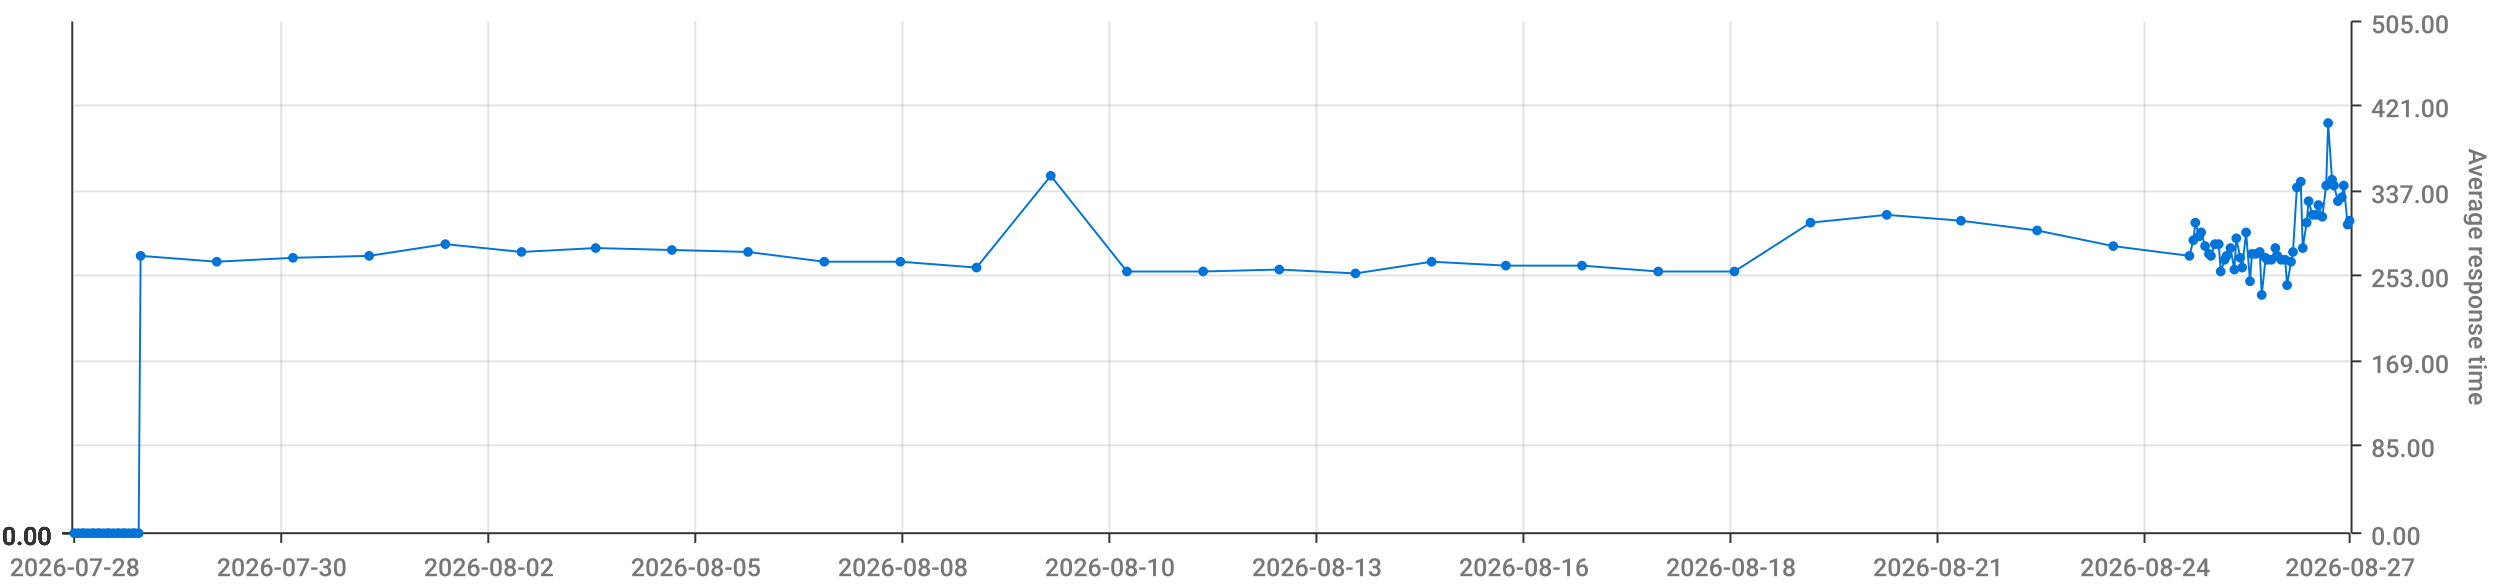
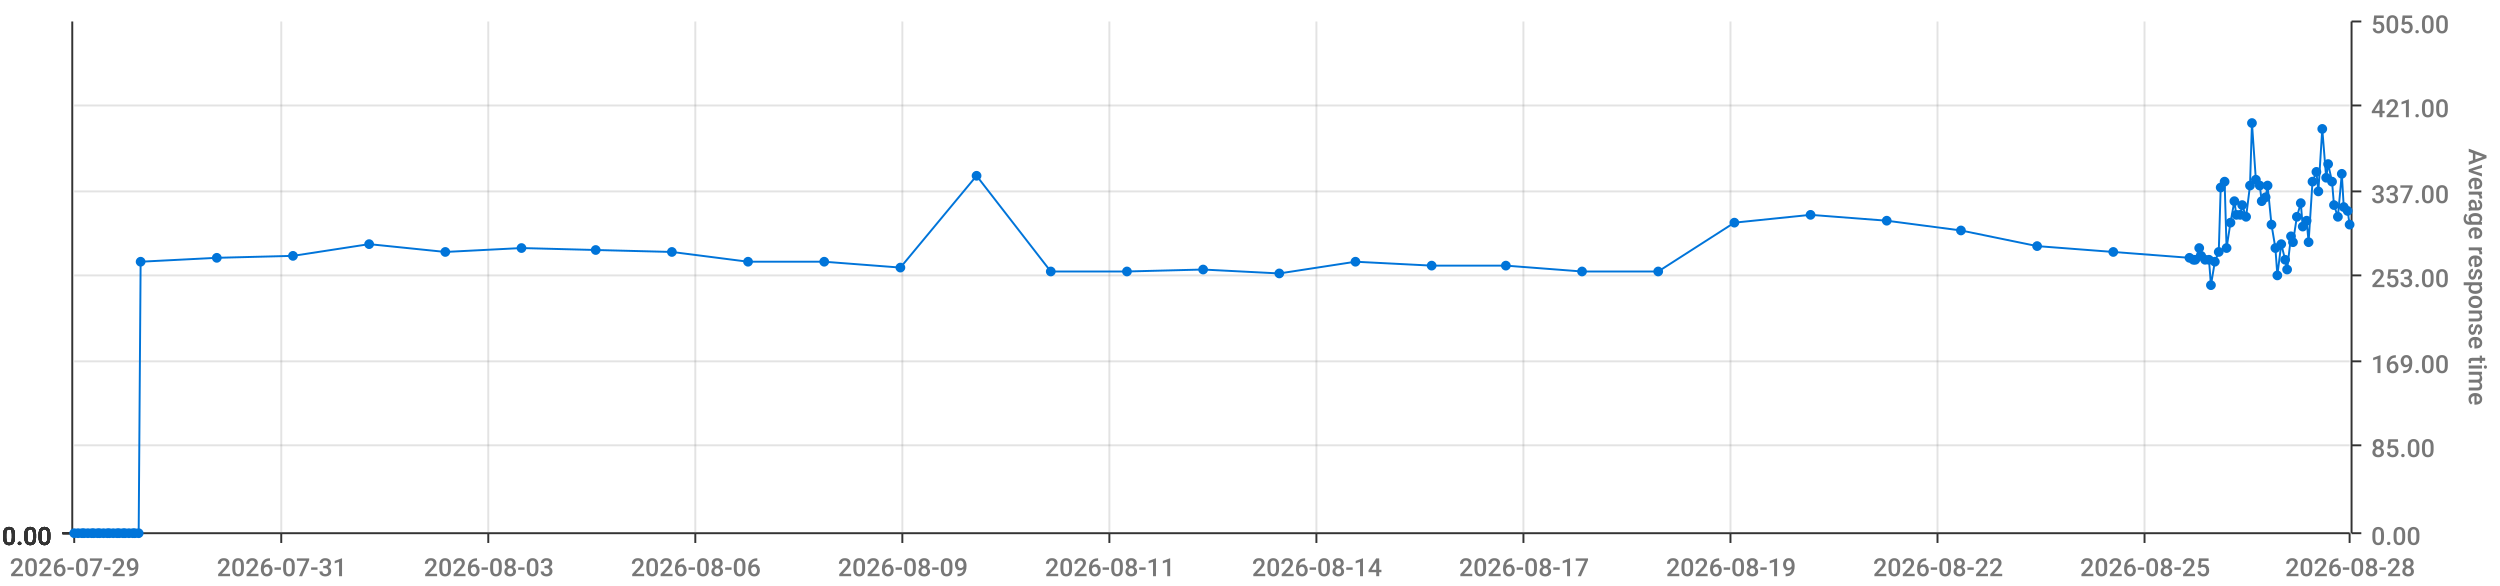
<svg xmlns="http://www.w3.org/2000/svg" viewBox="0 0 1280 300">
  <path d="M 0 0 L 1280 0 L 1280 300 L 0 300 L 0 0" style="stroke-width:0;stroke:rgba(255,255,255,1.0);fill:rgba(255,255,255,0.0)" />
  <path d="M 38 11 L 1203 11 L 1203 273 L 38 273 L 38 11" style="stroke-width:0;stroke:rgba(255,255,255,1.0);fill:rgba(255,255,255,0.0)" />
  <path d="M 38 273 L 1203 273" style="stroke-width:1;stroke:rgba(51,51,51,1.0);fill:rgba(255,255,255,0.0)" />
  <path d="M 38 273 L 38 278" style="stroke-width:1;stroke:rgba(51,51,51,1.0);fill:rgba(255,255,255,0.0)" />
-   <text x="5" y="295" style="stroke-width:0;stroke:none;fill:rgba(119,119,119,1.0);font-size:12.8px;font-family:'Roboto Medium',sans-serif">2026-07-28</text>
+   <text x="5" y="295" style="stroke-width:0;stroke:none;fill:rgba(119,119,119,1.0);font-size:12.8px;font-family:'Roboto Medium',sans-serif">2026-07-29</text>
  <path d="M 144 273 L 144 278" style="stroke-width:1;stroke:rgba(51,51,51,1.0);fill:rgba(255,255,255,0.0)" />
-   <text x="111" y="295" style="stroke-width:0;stroke:none;fill:rgba(119,119,119,1.0);font-size:12.8px;font-family:'Roboto Medium',sans-serif">2026-07-30</text>
+   <text x="111" y="295" style="stroke-width:0;stroke:none;fill:rgba(119,119,119,1.0);font-size:12.8px;font-family:'Roboto Medium',sans-serif">2026-07-31</text>
  <path d="M 250 273 L 250 278" style="stroke-width:1;stroke:rgba(51,51,51,1.0);fill:rgba(255,255,255,0.0)" />
-   <text x="217" y="295" style="stroke-width:0;stroke:none;fill:rgba(119,119,119,1.0);font-size:12.8px;font-family:'Roboto Medium',sans-serif">2026-08-02</text>
+   <text x="217" y="295" style="stroke-width:0;stroke:none;fill:rgba(119,119,119,1.0);font-size:12.8px;font-family:'Roboto Medium',sans-serif">2026-08-03</text>
  <path d="M 356 273 L 356 278" style="stroke-width:1;stroke:rgba(51,51,51,1.0);fill:rgba(255,255,255,0.0)" />
-   <text x="323" y="295" style="stroke-width:0;stroke:none;fill:rgba(119,119,119,1.0);font-size:12.8px;font-family:'Roboto Medium',sans-serif">2026-08-05</text>
+   <text x="323" y="295" style="stroke-width:0;stroke:none;fill:rgba(119,119,119,1.0);font-size:12.8px;font-family:'Roboto Medium',sans-serif">2026-08-06</text>
  <path d="M 462 273 L 462 278" style="stroke-width:1;stroke:rgba(51,51,51,1.0);fill:rgba(255,255,255,0.0)" />
-   <text x="429" y="295" style="stroke-width:0;stroke:none;fill:rgba(119,119,119,1.0);font-size:12.8px;font-family:'Roboto Medium',sans-serif">2026-08-08</text>
+   <text x="429" y="295" style="stroke-width:0;stroke:none;fill:rgba(119,119,119,1.0);font-size:12.8px;font-family:'Roboto Medium',sans-serif">2026-08-09</text>
  <path d="M 568 273 L 568 278" style="stroke-width:1;stroke:rgba(51,51,51,1.0);fill:rgba(255,255,255,0.0)" />
-   <text x="535" y="295" style="stroke-width:0;stroke:none;fill:rgba(119,119,119,1.0);font-size:12.8px;font-family:'Roboto Medium',sans-serif">2026-08-10</text>
+   <text x="535" y="295" style="stroke-width:0;stroke:none;fill:rgba(119,119,119,1.0);font-size:12.8px;font-family:'Roboto Medium',sans-serif">2026-08-11</text>
  <path d="M 674 273 L 674 278" style="stroke-width:1;stroke:rgba(51,51,51,1.0);fill:rgba(255,255,255,0.0)" />
-   <text x="641" y="295" style="stroke-width:0;stroke:none;fill:rgba(119,119,119,1.0);font-size:12.8px;font-family:'Roboto Medium',sans-serif">2026-08-13</text>
+   <text x="641" y="295" style="stroke-width:0;stroke:none;fill:rgba(119,119,119,1.0);font-size:12.8px;font-family:'Roboto Medium',sans-serif">2026-08-14</text>
  <path d="M 780 273 L 780 278" style="stroke-width:1;stroke:rgba(51,51,51,1.0);fill:rgba(255,255,255,0.0)" />
-   <text x="747" y="295" style="stroke-width:0;stroke:none;fill:rgba(119,119,119,1.0);font-size:12.8px;font-family:'Roboto Medium',sans-serif">2026-08-16</text>
+   <text x="747" y="295" style="stroke-width:0;stroke:none;fill:rgba(119,119,119,1.0);font-size:12.8px;font-family:'Roboto Medium',sans-serif">2026-08-17</text>
  <path d="M 886 273 L 886 278" style="stroke-width:1;stroke:rgba(51,51,51,1.0);fill:rgba(255,255,255,0.0)" />
-   <text x="853" y="295" style="stroke-width:0;stroke:none;fill:rgba(119,119,119,1.0);font-size:12.8px;font-family:'Roboto Medium',sans-serif">2026-08-18</text>
+   <text x="853" y="295" style="stroke-width:0;stroke:none;fill:rgba(119,119,119,1.0);font-size:12.8px;font-family:'Roboto Medium',sans-serif">2026-08-19</text>
  <path d="M 992 273 L 992 278" style="stroke-width:1;stroke:rgba(51,51,51,1.0);fill:rgba(255,255,255,0.0)" />
-   <text x="959" y="295" style="stroke-width:0;stroke:none;fill:rgba(119,119,119,1.0);font-size:12.8px;font-family:'Roboto Medium',sans-serif">2026-08-21</text>
+   <text x="959" y="295" style="stroke-width:0;stroke:none;fill:rgba(119,119,119,1.0);font-size:12.8px;font-family:'Roboto Medium',sans-serif">2026-08-22</text>
  <path d="M 1098 273 L 1098 278" style="stroke-width:1;stroke:rgba(51,51,51,1.0);fill:rgba(255,255,255,0.0)" />
-   <text x="1065" y="295" style="stroke-width:0;stroke:none;fill:rgba(119,119,119,1.0);font-size:12.8px;font-family:'Roboto Medium',sans-serif">2026-08-24</text>
+   <text x="1065" y="295" style="stroke-width:0;stroke:none;fill:rgba(119,119,119,1.0);font-size:12.8px;font-family:'Roboto Medium',sans-serif">2026-08-25</text>
  <path d="M 1203 273 L 1203 278" style="stroke-width:1;stroke:rgba(51,51,51,1.0);fill:rgba(255,255,255,0.0)" />
-   <text x="1170" y="295" style="stroke-width:0;stroke:none;fill:rgba(119,119,119,1.0);font-size:12.8px;font-family:'Roboto Medium',sans-serif">2026-08-27</text>
+   <text x="1170" y="295" style="stroke-width:0;stroke:none;fill:rgba(119,119,119,1.0);font-size:12.8px;font-family:'Roboto Medium',sans-serif">2026-08-28</text>
  <path d="M 144 273 L 144 11" style="stroke-width:1;stroke:rgba(119,119,119,0.2);fill:none" />
  <path d="M 250 273 L 250 11" style="stroke-width:1;stroke:rgba(119,119,119,0.2);fill:none" />
  <path d="M 356 273 L 356 11" style="stroke-width:1;stroke:rgba(119,119,119,0.2);fill:none" />
  <path d="M 462 273 L 462 11" style="stroke-width:1;stroke:rgba(119,119,119,0.2);fill:none" />
  <path d="M 568 273 L 568 11" style="stroke-width:1;stroke:rgba(119,119,119,0.2);fill:none" />
  <path d="M 674 273 L 674 11" style="stroke-width:1;stroke:rgba(119,119,119,0.2);fill:none" />
  <path d="M 780 273 L 780 11" style="stroke-width:1;stroke:rgba(119,119,119,0.2);fill:none" />
  <path d="M 886 273 L 886 11" style="stroke-width:1;stroke:rgba(119,119,119,0.2);fill:none" />
  <path d="M 992 273 L 992 11" style="stroke-width:1;stroke:rgba(119,119,119,0.2);fill:none" />
  <path d="M 1098 273 L 1098 11" style="stroke-width:1;stroke:rgba(119,119,119,0.2);fill:none" />
  <path d="M 1204 273 L 1204 11" style="stroke-width:1;stroke:rgba(51,51,51,1.0);fill:rgba(255,255,255,0.0)" />
  <path d="M 1204 273 L 1209 273" style="stroke-width:1;stroke:rgba(51,51,51,1.0);fill:rgba(255,255,255,0.0)" />
  <text x="1214" y="279" style="stroke-width:0;stroke:none;fill:rgba(119,119,119,1.0);font-size:12.8px;font-family:'Roboto Medium',sans-serif">0.00</text>
  <path d="M 1204 228 L 1209 228" style="stroke-width:1;stroke:rgba(51,51,51,1.0);fill:rgba(255,255,255,0.0)" />
  <text x="1214" y="234" style="stroke-width:0;stroke:none;fill:rgba(119,119,119,1.0);font-size:12.8px;font-family:'Roboto Medium',sans-serif">85.00</text>
  <path d="M 1204 185 L 1209 185" style="stroke-width:1;stroke:rgba(51,51,51,1.0);fill:rgba(255,255,255,0.0)" />
  <text x="1214" y="191" style="stroke-width:0;stroke:none;fill:rgba(119,119,119,1.0);font-size:12.8px;font-family:'Roboto Medium',sans-serif">169.00</text>
  <path d="M 1204 141 L 1209 141" style="stroke-width:1;stroke:rgba(51,51,51,1.0);fill:rgba(255,255,255,0.0)" />
  <text x="1214" y="147" style="stroke-width:0;stroke:none;fill:rgba(119,119,119,1.0);font-size:12.8px;font-family:'Roboto Medium',sans-serif">253.00</text>
  <path d="M 1204 98 L 1209 98" style="stroke-width:1;stroke:rgba(51,51,51,1.0);fill:rgba(255,255,255,0.0)" />
  <text x="1214" y="104" style="stroke-width:0;stroke:none;fill:rgba(119,119,119,1.0);font-size:12.8px;font-family:'Roboto Medium',sans-serif">337.00</text>
  <path d="M 1204 54 L 1209 54" style="stroke-width:1;stroke:rgba(51,51,51,1.0);fill:rgba(255,255,255,0.0)" />
  <text x="1214" y="60" style="stroke-width:0;stroke:none;fill:rgba(119,119,119,1.0);font-size:12.8px;font-family:'Roboto Medium',sans-serif">421.00</text>
  <path d="M 1204 11 L 1209 11" style="stroke-width:1;stroke:rgba(51,51,51,1.0);fill:rgba(255,255,255,0.0)" />
  <text x="1214" y="17" style="stroke-width:0;stroke:none;fill:rgba(119,119,119,1.0);font-size:12.8px;font-family:'Roboto Medium',sans-serif">505.00</text>
  <text x="1264" y="76" style="stroke-width:0;stroke:none;fill:rgba(119,119,119,1.0);font-size:12.8px;font-family:'Roboto Medium',sans-serif" transform="rotate(90.00,1264,76)">Average response time</text>
  <path d="M 38 273 L 1203 273" style="stroke-width:0;stroke:rgba(255,255,255,0.0);fill:none" />
  <path d="M 38 228 L 1203 228" style="stroke-width:1;stroke:rgba(119,119,119,0.2);fill:none" />
  <path d="M 38 185 L 1203 185" style="stroke-width:1;stroke:rgba(119,119,119,0.2);fill:none" />
  <path d="M 38 141 L 1203 141" style="stroke-width:1;stroke:rgba(119,119,119,0.2);fill:none" />
  <path d="M 38 98 L 1203 98" style="stroke-width:1;stroke:rgba(119,119,119,0.2);fill:none" />
  <path d="M 38 54 L 1203 54" style="stroke-width:1;stroke:rgba(119,119,119,0.2);fill:none" />
  <path d="M 37 273 L 37 11" style="stroke-width:1;stroke:rgba(51,51,51,1.0);fill:rgba(255,255,255,0.0)" />
  <path d="M 37 273 L 32 273" style="stroke-width:1;stroke:rgba(51,51,51,1.0);fill:rgba(255,255,255,0.0)" />
  <text x="1" y="279" style="stroke-width:0;stroke:none;fill:rgba(51,51,51,1.0);font-size:12.8px;font-family:'Roboto Medium',sans-serif">0.00</text>
  <path d="M 37 273 L 32 273" style="stroke-width:1;stroke:rgba(51,51,51,1.0);fill:rgba(255,255,255,0.0)" />
  <text x="1" y="279" style="stroke-width:0;stroke:none;fill:rgba(51,51,51,1.0);font-size:12.8px;font-family:'Roboto Medium',sans-serif">0.00</text>
  <path d="M 37 273 L 32 273" style="stroke-width:1;stroke:rgba(51,51,51,1.0);fill:rgba(255,255,255,0.0)" />
  <text x="1" y="279" style="stroke-width:0;stroke:none;fill:rgba(51,51,51,1.0);font-size:12.8px;font-family:'Roboto Medium',sans-serif">0.00</text>
  <path d="M 37 273 L 32 273" style="stroke-width:1;stroke:rgba(51,51,51,1.0);fill:rgba(255,255,255,0.0)" />
  <text x="1" y="279" style="stroke-width:0;stroke:none;fill:rgba(51,51,51,1.0);font-size:12.8px;font-family:'Roboto Medium',sans-serif">0.00</text>
  <path d="M 37 273 L 32 273" style="stroke-width:1;stroke:rgba(51,51,51,1.0);fill:rgba(255,255,255,0.0)" />
  <text x="1" y="279" style="stroke-width:0;stroke:none;fill:rgba(51,51,51,1.0);font-size:12.8px;font-family:'Roboto Medium',sans-serif">0.00</text>
  <path d="M 37 273 L 32 273" style="stroke-width:1;stroke:rgba(51,51,51,1.0);fill:rgba(255,255,255,0.0)" />
  <text x="1" y="279" style="stroke-width:0;stroke:none;fill:rgba(51,51,51,1.0);font-size:12.8px;font-family:'Roboto Medium',sans-serif">0.00</text>
  <path d="M 37 273 L 32 273" style="stroke-width:1;stroke:rgba(51,51,51,1.0);fill:rgba(255,255,255,0.0)" />
  <text x="1" y="279" style="stroke-width:0;stroke:none;fill:rgba(51,51,51,1.0);font-size:12.8px;font-family:'Roboto Medium',sans-serif">0.00</text>
  <path d="M 38 273 L 1203 273" style="stroke-width:0;stroke:rgba(255,255,255,0.0);fill:none" />
  <path d="M 38 273 L 1203 273" style="stroke-width:0;stroke:rgba(255,255,255,0.0);fill:none" />
  <path d="M 38 273 L 1203 273" style="stroke-width:0;stroke:rgba(255,255,255,0.0);fill:none" />
  <path d="M 38 273 L 1203 273" style="stroke-width:0;stroke:rgba(255,255,255,0.0);fill:none" />
  <path d="M 38 273 L 1203 273" style="stroke-width:0;stroke:rgba(255,255,255,0.0);fill:none" />
  <path d="M 38 273 L 1203 273" style="stroke-width:0;stroke:rgba(255,255,255,0.0);fill:none" />
-   <path d="M 38 273 L 40 273 L 42 273 L 43 273 L 45 273 L 47 273 L 48 273 L 50 273 L 51 273 L 53 273 L 55 273 L 56 273 L 58 273 L 60 273 L 61 273 L 63 273 L 64 273 L 66 273 L 68 273 L 69 273 L 71 273 L 72 131 L 111 134 L 150 132 L 189 131 L 228 125 L 267 129 L 305 127 L 344 128 L 383 129 L 422 134 L 461 134 L 500 137 L 538 90 L 577 139 L 616 139 L 655 138 L 694 140 L 733 134 L 771 136 L 810 136 L 849 139 L 888 139 L 927 114 L 966 110 L 1004 113 L 1043 118 L 1082 126 L 1121 131 L 1123 123 L 1124 114 L 1126 121 L 1127 119 L 1129 126 L 1131 130 L 1132 131 L 1134 125 L 1136 125 L 1137 139 L 1139 133 L 1140 131 L 1142 127 L 1144 138 L 1145 122 L 1147 132 L 1148 137 L 1150 119 L 1152 144 L 1153 130 L 1155 130 L 1157 129 L 1158 151 L 1160 132 L 1161 133 L 1163 133 L 1165 127 L 1166 131 L 1168 133 L 1170 133 L 1171 146 L 1173 134 L 1174 129 L 1176 96 L 1178 93 L 1179 127 L 1181 114 L 1182 103 L 1184 110 L 1186 110 L 1187 105 L 1189 111 L 1191 95 L 1192 63 L 1194 92 L 1195 95 L 1197 103 L 1199 101 L 1200 95 L 1202 115 L 1203 113" style="stroke-width:1;stroke:rgba(0,116,217,1.0);fill:rgba(255,255,255,0.0)" />
+   <path d="M 38 273 L 40 273 L 42 273 L 43 273 L 45 273 L 47 273 L 48 273 L 50 273 L 51 273 L 53 273 L 55 273 L 56 273 L 58 273 L 60 273 L 61 273 L 63 273 L 64 273 L 66 273 L 68 273 L 69 273 L 71 273 L 72 134 L 111 132 L 150 131 L 189 125 L 228 129 L 267 127 L 305 128 L 344 129 L 383 134 L 422 134 L 461 137 L 500 90 L 538 139 L 577 139 L 616 138 L 655 140 L 694 134 L 733 136 L 771 136 L 810 139 L 849 139 L 888 114 L 927 110 L 966 113 L 1004 118 L 1043 126 L 1082 129 L 1121 132 L 1123 133 L 1124 133 L 1126 127 L 1127 131 L 1129 133 L 1131 133 L 1132 146 L 1134 134 L 1136 129 L 1137 96 L 1139 93 L 1140 127 L 1142 114 L 1144 103 L 1145 110 L 1147 110 L 1148 105 L 1150 111 L 1152 95 L 1153 63 L 1155 92 L 1157 95 L 1158 103 L 1160 101 L 1161 95 L 1163 115 L 1165 127 L 1166 141 L 1168 125 L 1170 133 L 1171 138 L 1173 121 L 1174 124 L 1176 111 L 1178 104 L 1179 116 L 1181 113 L 1182 124 L 1184 93 L 1186 88 L 1187 98 L 1189 66 L 1191 91 L 1192 84 L 1194 93 L 1195 105 L 1197 111 L 1199 89 L 1200 106 L 1202 108 L 1203 115" style="stroke-width:1;stroke:rgba(0,116,217,1.0);fill:rgba(255,255,255,0.0)" />
  <circle cx="38" cy="273" r="2" style="stroke-width:1;stroke:rgba(0,116,217,1.0);fill:rgba(0,116,217,1.0)" />
  <path d="" style="stroke-width:1;stroke:rgba(0,116,217,1.0);fill:rgba(0,116,217,1.0)" />
  <circle cx="40" cy="273" r="2" style="stroke-width:1;stroke:rgba(0,116,217,1.0);fill:rgba(0,116,217,1.0)" />
  <path d="" style="stroke-width:1;stroke:rgba(0,116,217,1.0);fill:rgba(0,116,217,1.0)" />
  <circle cx="42" cy="273" r="2" style="stroke-width:1;stroke:rgba(0,116,217,1.0);fill:rgba(0,116,217,1.0)" />
  <path d="" style="stroke-width:1;stroke:rgba(0,116,217,1.0);fill:rgba(0,116,217,1.0)" />
  <circle cx="43" cy="273" r="2" style="stroke-width:1;stroke:rgba(0,116,217,1.0);fill:rgba(0,116,217,1.0)" />
  <path d="" style="stroke-width:1;stroke:rgba(0,116,217,1.0);fill:rgba(0,116,217,1.0)" />
  <circle cx="45" cy="273" r="2" style="stroke-width:1;stroke:rgba(0,116,217,1.0);fill:rgba(0,116,217,1.0)" />
  <path d="" style="stroke-width:1;stroke:rgba(0,116,217,1.0);fill:rgba(0,116,217,1.0)" />
  <circle cx="47" cy="273" r="2" style="stroke-width:1;stroke:rgba(0,116,217,1.0);fill:rgba(0,116,217,1.0)" />
  <path d="" style="stroke-width:1;stroke:rgba(0,116,217,1.0);fill:rgba(0,116,217,1.0)" />
  <circle cx="48" cy="273" r="2" style="stroke-width:1;stroke:rgba(0,116,217,1.0);fill:rgba(0,116,217,1.0)" />
  <path d="" style="stroke-width:1;stroke:rgba(0,116,217,1.0);fill:rgba(0,116,217,1.0)" />
  <circle cx="50" cy="273" r="2" style="stroke-width:1;stroke:rgba(0,116,217,1.0);fill:rgba(0,116,217,1.0)" />
  <path d="" style="stroke-width:1;stroke:rgba(0,116,217,1.0);fill:rgba(0,116,217,1.0)" />
  <circle cx="51" cy="273" r="2" style="stroke-width:1;stroke:rgba(0,116,217,1.0);fill:rgba(0,116,217,1.0)" />
  <path d="" style="stroke-width:1;stroke:rgba(0,116,217,1.0);fill:rgba(0,116,217,1.0)" />
  <circle cx="53" cy="273" r="2" style="stroke-width:1;stroke:rgba(0,116,217,1.0);fill:rgba(0,116,217,1.0)" />
  <path d="" style="stroke-width:1;stroke:rgba(0,116,217,1.0);fill:rgba(0,116,217,1.0)" />
  <circle cx="55" cy="273" r="2" style="stroke-width:1;stroke:rgba(0,116,217,1.0);fill:rgba(0,116,217,1.0)" />
  <path d="" style="stroke-width:1;stroke:rgba(0,116,217,1.0);fill:rgba(0,116,217,1.0)" />
  <circle cx="56" cy="273" r="2" style="stroke-width:1;stroke:rgba(0,116,217,1.0);fill:rgba(0,116,217,1.0)" />
  <path d="" style="stroke-width:1;stroke:rgba(0,116,217,1.0);fill:rgba(0,116,217,1.0)" />
  <circle cx="58" cy="273" r="2" style="stroke-width:1;stroke:rgba(0,116,217,1.0);fill:rgba(0,116,217,1.0)" />
  <path d="" style="stroke-width:1;stroke:rgba(0,116,217,1.0);fill:rgba(0,116,217,1.0)" />
  <circle cx="60" cy="273" r="2" style="stroke-width:1;stroke:rgba(0,116,217,1.0);fill:rgba(0,116,217,1.0)" />
  <path d="" style="stroke-width:1;stroke:rgba(0,116,217,1.0);fill:rgba(0,116,217,1.0)" />
  <circle cx="61" cy="273" r="2" style="stroke-width:1;stroke:rgba(0,116,217,1.0);fill:rgba(0,116,217,1.0)" />
  <path d="" style="stroke-width:1;stroke:rgba(0,116,217,1.0);fill:rgba(0,116,217,1.0)" />
  <circle cx="63" cy="273" r="2" style="stroke-width:1;stroke:rgba(0,116,217,1.0);fill:rgba(0,116,217,1.0)" />
  <path d="" style="stroke-width:1;stroke:rgba(0,116,217,1.0);fill:rgba(0,116,217,1.0)" />
  <circle cx="64" cy="273" r="2" style="stroke-width:1;stroke:rgba(0,116,217,1.0);fill:rgba(0,116,217,1.0)" />
  <path d="" style="stroke-width:1;stroke:rgba(0,116,217,1.0);fill:rgba(0,116,217,1.0)" />
  <circle cx="66" cy="273" r="2" style="stroke-width:1;stroke:rgba(0,116,217,1.0);fill:rgba(0,116,217,1.0)" />
  <path d="" style="stroke-width:1;stroke:rgba(0,116,217,1.0);fill:rgba(0,116,217,1.0)" />
  <circle cx="68" cy="273" r="2" style="stroke-width:1;stroke:rgba(0,116,217,1.0);fill:rgba(0,116,217,1.0)" />
  <path d="" style="stroke-width:1;stroke:rgba(0,116,217,1.0);fill:rgba(0,116,217,1.0)" />
  <circle cx="69" cy="273" r="2" style="stroke-width:1;stroke:rgba(0,116,217,1.0);fill:rgba(0,116,217,1.0)" />
  <path d="" style="stroke-width:1;stroke:rgba(0,116,217,1.0);fill:rgba(0,116,217,1.0)" />
  <circle cx="71" cy="273" r="2" style="stroke-width:1;stroke:rgba(0,116,217,1.0);fill:rgba(0,116,217,1.0)" />
  <path d="" style="stroke-width:1;stroke:rgba(0,116,217,1.0);fill:rgba(0,116,217,1.0)" />
-   <circle cx="72" cy="131" r="2" style="stroke-width:1;stroke:rgba(0,116,217,1.0);fill:rgba(0,116,217,1.0)" />
-   <path d="" style="stroke-width:1;stroke:rgba(0,116,217,1.0);fill:rgba(0,116,217,1.0)" />
-   <circle cx="111" cy="134" r="2" style="stroke-width:1;stroke:rgba(0,116,217,1.0);fill:rgba(0,116,217,1.0)" />
-   <path d="" style="stroke-width:1;stroke:rgba(0,116,217,1.0);fill:rgba(0,116,217,1.0)" />
-   <circle cx="150" cy="132" r="2" style="stroke-width:1;stroke:rgba(0,116,217,1.0);fill:rgba(0,116,217,1.0)" />
-   <path d="" style="stroke-width:1;stroke:rgba(0,116,217,1.0);fill:rgba(0,116,217,1.0)" />
-   <circle cx="189" cy="131" r="2" style="stroke-width:1;stroke:rgba(0,116,217,1.0);fill:rgba(0,116,217,1.0)" />
-   <path d="" style="stroke-width:1;stroke:rgba(0,116,217,1.0);fill:rgba(0,116,217,1.0)" />
-   <circle cx="228" cy="125" r="2" style="stroke-width:1;stroke:rgba(0,116,217,1.0);fill:rgba(0,116,217,1.0)" />
-   <path d="" style="stroke-width:1;stroke:rgba(0,116,217,1.0);fill:rgba(0,116,217,1.0)" />
-   <circle cx="267" cy="129" r="2" style="stroke-width:1;stroke:rgba(0,116,217,1.0);fill:rgba(0,116,217,1.0)" />
-   <path d="" style="stroke-width:1;stroke:rgba(0,116,217,1.0);fill:rgba(0,116,217,1.0)" />
-   <circle cx="305" cy="127" r="2" style="stroke-width:1;stroke:rgba(0,116,217,1.0);fill:rgba(0,116,217,1.0)" />
-   <path d="" style="stroke-width:1;stroke:rgba(0,116,217,1.0);fill:rgba(0,116,217,1.0)" />
-   <circle cx="344" cy="128" r="2" style="stroke-width:1;stroke:rgba(0,116,217,1.0);fill:rgba(0,116,217,1.0)" />
-   <path d="" style="stroke-width:1;stroke:rgba(0,116,217,1.0);fill:rgba(0,116,217,1.0)" />
-   <circle cx="383" cy="129" r="2" style="stroke-width:1;stroke:rgba(0,116,217,1.0);fill:rgba(0,116,217,1.0)" />
+   <circle cx="72" cy="134" r="2" style="stroke-width:1;stroke:rgba(0,116,217,1.0);fill:rgba(0,116,217,1.0)" />
+   <path d="" style="stroke-width:1;stroke:rgba(0,116,217,1.0);fill:rgba(0,116,217,1.0)" />
+   <circle cx="111" cy="132" r="2" style="stroke-width:1;stroke:rgba(0,116,217,1.0);fill:rgba(0,116,217,1.0)" />
+   <path d="" style="stroke-width:1;stroke:rgba(0,116,217,1.0);fill:rgba(0,116,217,1.0)" />
+   <circle cx="150" cy="131" r="2" style="stroke-width:1;stroke:rgba(0,116,217,1.0);fill:rgba(0,116,217,1.0)" />
+   <path d="" style="stroke-width:1;stroke:rgba(0,116,217,1.0);fill:rgba(0,116,217,1.0)" />
+   <circle cx="189" cy="125" r="2" style="stroke-width:1;stroke:rgba(0,116,217,1.0);fill:rgba(0,116,217,1.0)" />
+   <path d="" style="stroke-width:1;stroke:rgba(0,116,217,1.0);fill:rgba(0,116,217,1.0)" />
+   <circle cx="228" cy="129" r="2" style="stroke-width:1;stroke:rgba(0,116,217,1.0);fill:rgba(0,116,217,1.0)" />
+   <path d="" style="stroke-width:1;stroke:rgba(0,116,217,1.0);fill:rgba(0,116,217,1.0)" />
+   <circle cx="267" cy="127" r="2" style="stroke-width:1;stroke:rgba(0,116,217,1.0);fill:rgba(0,116,217,1.0)" />
+   <path d="" style="stroke-width:1;stroke:rgba(0,116,217,1.0);fill:rgba(0,116,217,1.0)" />
+   <circle cx="305" cy="128" r="2" style="stroke-width:1;stroke:rgba(0,116,217,1.0);fill:rgba(0,116,217,1.0)" />
+   <path d="" style="stroke-width:1;stroke:rgba(0,116,217,1.0);fill:rgba(0,116,217,1.0)" />
+   <circle cx="344" cy="129" r="2" style="stroke-width:1;stroke:rgba(0,116,217,1.0);fill:rgba(0,116,217,1.0)" />
+   <path d="" style="stroke-width:1;stroke:rgba(0,116,217,1.0);fill:rgba(0,116,217,1.0)" />
+   <circle cx="383" cy="134" r="2" style="stroke-width:1;stroke:rgba(0,116,217,1.0);fill:rgba(0,116,217,1.0)" />
  <path d="" style="stroke-width:1;stroke:rgba(0,116,217,1.0);fill:rgba(0,116,217,1.0)" />
  <circle cx="422" cy="134" r="2" style="stroke-width:1;stroke:rgba(0,116,217,1.0);fill:rgba(0,116,217,1.0)" />
  <path d="" style="stroke-width:1;stroke:rgba(0,116,217,1.0);fill:rgba(0,116,217,1.0)" />
-   <circle cx="461" cy="134" r="2" style="stroke-width:1;stroke:rgba(0,116,217,1.0);fill:rgba(0,116,217,1.0)" />
-   <path d="" style="stroke-width:1;stroke:rgba(0,116,217,1.0);fill:rgba(0,116,217,1.0)" />
-   <circle cx="500" cy="137" r="2" style="stroke-width:1;stroke:rgba(0,116,217,1.0);fill:rgba(0,116,217,1.0)" />
-   <path d="" style="stroke-width:1;stroke:rgba(0,116,217,1.0);fill:rgba(0,116,217,1.0)" />
-   <circle cx="538" cy="90" r="2" style="stroke-width:1;stroke:rgba(0,116,217,1.0);fill:rgba(0,116,217,1.0)" />
+   <circle cx="461" cy="137" r="2" style="stroke-width:1;stroke:rgba(0,116,217,1.0);fill:rgba(0,116,217,1.0)" />
+   <path d="" style="stroke-width:1;stroke:rgba(0,116,217,1.0);fill:rgba(0,116,217,1.0)" />
+   <circle cx="500" cy="90" r="2" style="stroke-width:1;stroke:rgba(0,116,217,1.0);fill:rgba(0,116,217,1.0)" />
+   <path d="" style="stroke-width:1;stroke:rgba(0,116,217,1.0);fill:rgba(0,116,217,1.0)" />
+   <circle cx="538" cy="139" r="2" style="stroke-width:1;stroke:rgba(0,116,217,1.0);fill:rgba(0,116,217,1.0)" />
  <path d="" style="stroke-width:1;stroke:rgba(0,116,217,1.0);fill:rgba(0,116,217,1.0)" />
  <circle cx="577" cy="139" r="2" style="stroke-width:1;stroke:rgba(0,116,217,1.0);fill:rgba(0,116,217,1.0)" />
  <path d="" style="stroke-width:1;stroke:rgba(0,116,217,1.0);fill:rgba(0,116,217,1.0)" />
-   <circle cx="616" cy="139" r="2" style="stroke-width:1;stroke:rgba(0,116,217,1.0);fill:rgba(0,116,217,1.0)" />
-   <path d="" style="stroke-width:1;stroke:rgba(0,116,217,1.0);fill:rgba(0,116,217,1.0)" />
-   <circle cx="655" cy="138" r="2" style="stroke-width:1;stroke:rgba(0,116,217,1.0);fill:rgba(0,116,217,1.0)" />
-   <path d="" style="stroke-width:1;stroke:rgba(0,116,217,1.0);fill:rgba(0,116,217,1.0)" />
-   <circle cx="694" cy="140" r="2" style="stroke-width:1;stroke:rgba(0,116,217,1.0);fill:rgba(0,116,217,1.0)" />
-   <path d="" style="stroke-width:1;stroke:rgba(0,116,217,1.0);fill:rgba(0,116,217,1.0)" />
-   <circle cx="733" cy="134" r="2" style="stroke-width:1;stroke:rgba(0,116,217,1.0);fill:rgba(0,116,217,1.0)" />
+   <circle cx="616" cy="138" r="2" style="stroke-width:1;stroke:rgba(0,116,217,1.0);fill:rgba(0,116,217,1.0)" />
+   <path d="" style="stroke-width:1;stroke:rgba(0,116,217,1.0);fill:rgba(0,116,217,1.0)" />
+   <circle cx="655" cy="140" r="2" style="stroke-width:1;stroke:rgba(0,116,217,1.0);fill:rgba(0,116,217,1.0)" />
+   <path d="" style="stroke-width:1;stroke:rgba(0,116,217,1.0);fill:rgba(0,116,217,1.0)" />
+   <circle cx="694" cy="134" r="2" style="stroke-width:1;stroke:rgba(0,116,217,1.0);fill:rgba(0,116,217,1.0)" />
+   <path d="" style="stroke-width:1;stroke:rgba(0,116,217,1.0);fill:rgba(0,116,217,1.0)" />
+   <circle cx="733" cy="136" r="2" style="stroke-width:1;stroke:rgba(0,116,217,1.0);fill:rgba(0,116,217,1.0)" />
  <path d="" style="stroke-width:1;stroke:rgba(0,116,217,1.0);fill:rgba(0,116,217,1.0)" />
  <circle cx="771" cy="136" r="2" style="stroke-width:1;stroke:rgba(0,116,217,1.0);fill:rgba(0,116,217,1.0)" />
  <path d="" style="stroke-width:1;stroke:rgba(0,116,217,1.0);fill:rgba(0,116,217,1.0)" />
-   <circle cx="810" cy="136" r="2" style="stroke-width:1;stroke:rgba(0,116,217,1.0);fill:rgba(0,116,217,1.0)" />
+   <circle cx="810" cy="139" r="2" style="stroke-width:1;stroke:rgba(0,116,217,1.0);fill:rgba(0,116,217,1.0)" />
  <path d="" style="stroke-width:1;stroke:rgba(0,116,217,1.0);fill:rgba(0,116,217,1.0)" />
  <circle cx="849" cy="139" r="2" style="stroke-width:1;stroke:rgba(0,116,217,1.0);fill:rgba(0,116,217,1.0)" />
  <path d="" style="stroke-width:1;stroke:rgba(0,116,217,1.0);fill:rgba(0,116,217,1.0)" />
-   <circle cx="888" cy="139" r="2" style="stroke-width:1;stroke:rgba(0,116,217,1.0);fill:rgba(0,116,217,1.0)" />
-   <path d="" style="stroke-width:1;stroke:rgba(0,116,217,1.0);fill:rgba(0,116,217,1.0)" />
-   <circle cx="927" cy="114" r="2" style="stroke-width:1;stroke:rgba(0,116,217,1.0);fill:rgba(0,116,217,1.0)" />
-   <path d="" style="stroke-width:1;stroke:rgba(0,116,217,1.0);fill:rgba(0,116,217,1.0)" />
-   <circle cx="966" cy="110" r="2" style="stroke-width:1;stroke:rgba(0,116,217,1.0);fill:rgba(0,116,217,1.0)" />
-   <path d="" style="stroke-width:1;stroke:rgba(0,116,217,1.0);fill:rgba(0,116,217,1.0)" />
-   <circle cx="1004" cy="113" r="2" style="stroke-width:1;stroke:rgba(0,116,217,1.0);fill:rgba(0,116,217,1.0)" />
-   <path d="" style="stroke-width:1;stroke:rgba(0,116,217,1.0);fill:rgba(0,116,217,1.0)" />
-   <circle cx="1043" cy="118" r="2" style="stroke-width:1;stroke:rgba(0,116,217,1.0);fill:rgba(0,116,217,1.0)" />
-   <path d="" style="stroke-width:1;stroke:rgba(0,116,217,1.0);fill:rgba(0,116,217,1.0)" />
-   <circle cx="1082" cy="126" r="2" style="stroke-width:1;stroke:rgba(0,116,217,1.0);fill:rgba(0,116,217,1.0)" />
-   <path d="" style="stroke-width:1;stroke:rgba(0,116,217,1.0);fill:rgba(0,116,217,1.0)" />
-   <circle cx="1121" cy="131" r="2" style="stroke-width:1;stroke:rgba(0,116,217,1.0);fill:rgba(0,116,217,1.0)" />
-   <path d="" style="stroke-width:1;stroke:rgba(0,116,217,1.0);fill:rgba(0,116,217,1.0)" />
-   <circle cx="1123" cy="123" r="2" style="stroke-width:1;stroke:rgba(0,116,217,1.0);fill:rgba(0,116,217,1.0)" />
-   <path d="" style="stroke-width:1;stroke:rgba(0,116,217,1.0);fill:rgba(0,116,217,1.0)" />
-   <circle cx="1124" cy="114" r="2" style="stroke-width:1;stroke:rgba(0,116,217,1.0);fill:rgba(0,116,217,1.0)" />
-   <path d="" style="stroke-width:1;stroke:rgba(0,116,217,1.0);fill:rgba(0,116,217,1.0)" />
-   <circle cx="1126" cy="121" r="2" style="stroke-width:1;stroke:rgba(0,116,217,1.0);fill:rgba(0,116,217,1.0)" />
-   <path d="" style="stroke-width:1;stroke:rgba(0,116,217,1.0);fill:rgba(0,116,217,1.0)" />
-   <circle cx="1127" cy="119" r="2" style="stroke-width:1;stroke:rgba(0,116,217,1.0);fill:rgba(0,116,217,1.0)" />
-   <path d="" style="stroke-width:1;stroke:rgba(0,116,217,1.0);fill:rgba(0,116,217,1.0)" />
-   <circle cx="1129" cy="126" r="2" style="stroke-width:1;stroke:rgba(0,116,217,1.0);fill:rgba(0,116,217,1.0)" />
-   <path d="" style="stroke-width:1;stroke:rgba(0,116,217,1.0);fill:rgba(0,116,217,1.0)" />
-   <circle cx="1131" cy="130" r="2" style="stroke-width:1;stroke:rgba(0,116,217,1.0);fill:rgba(0,116,217,1.0)" />
-   <path d="" style="stroke-width:1;stroke:rgba(0,116,217,1.0);fill:rgba(0,116,217,1.0)" />
-   <circle cx="1132" cy="131" r="2" style="stroke-width:1;stroke:rgba(0,116,217,1.0);fill:rgba(0,116,217,1.0)" />
-   <path d="" style="stroke-width:1;stroke:rgba(0,116,217,1.0);fill:rgba(0,116,217,1.0)" />
-   <circle cx="1134" cy="125" r="2" style="stroke-width:1;stroke:rgba(0,116,217,1.0);fill:rgba(0,116,217,1.0)" />
-   <path d="" style="stroke-width:1;stroke:rgba(0,116,217,1.0);fill:rgba(0,116,217,1.0)" />
-   <circle cx="1136" cy="125" r="2" style="stroke-width:1;stroke:rgba(0,116,217,1.0);fill:rgba(0,116,217,1.0)" />
-   <path d="" style="stroke-width:1;stroke:rgba(0,116,217,1.0);fill:rgba(0,116,217,1.0)" />
-   <circle cx="1137" cy="139" r="2" style="stroke-width:1;stroke:rgba(0,116,217,1.0);fill:rgba(0,116,217,1.0)" />
-   <path d="" style="stroke-width:1;stroke:rgba(0,116,217,1.0);fill:rgba(0,116,217,1.0)" />
-   <circle cx="1139" cy="133" r="2" style="stroke-width:1;stroke:rgba(0,116,217,1.0);fill:rgba(0,116,217,1.0)" />
-   <path d="" style="stroke-width:1;stroke:rgba(0,116,217,1.0);fill:rgba(0,116,217,1.0)" />
-   <circle cx="1140" cy="131" r="2" style="stroke-width:1;stroke:rgba(0,116,217,1.0);fill:rgba(0,116,217,1.0)" />
-   <path d="" style="stroke-width:1;stroke:rgba(0,116,217,1.0);fill:rgba(0,116,217,1.0)" />
-   <circle cx="1142" cy="127" r="2" style="stroke-width:1;stroke:rgba(0,116,217,1.0);fill:rgba(0,116,217,1.0)" />
-   <path d="" style="stroke-width:1;stroke:rgba(0,116,217,1.0);fill:rgba(0,116,217,1.0)" />
-   <circle cx="1144" cy="138" r="2" style="stroke-width:1;stroke:rgba(0,116,217,1.0);fill:rgba(0,116,217,1.0)" />
-   <path d="" style="stroke-width:1;stroke:rgba(0,116,217,1.0);fill:rgba(0,116,217,1.0)" />
-   <circle cx="1145" cy="122" r="2" style="stroke-width:1;stroke:rgba(0,116,217,1.0);fill:rgba(0,116,217,1.0)" />
-   <path d="" style="stroke-width:1;stroke:rgba(0,116,217,1.0);fill:rgba(0,116,217,1.0)" />
-   <circle cx="1147" cy="132" r="2" style="stroke-width:1;stroke:rgba(0,116,217,1.0);fill:rgba(0,116,217,1.0)" />
-   <path d="" style="stroke-width:1;stroke:rgba(0,116,217,1.0);fill:rgba(0,116,217,1.0)" />
-   <circle cx="1148" cy="137" r="2" style="stroke-width:1;stroke:rgba(0,116,217,1.0);fill:rgba(0,116,217,1.0)" />
-   <path d="" style="stroke-width:1;stroke:rgba(0,116,217,1.0);fill:rgba(0,116,217,1.0)" />
-   <circle cx="1150" cy="119" r="2" style="stroke-width:1;stroke:rgba(0,116,217,1.0);fill:rgba(0,116,217,1.0)" />
-   <path d="" style="stroke-width:1;stroke:rgba(0,116,217,1.0);fill:rgba(0,116,217,1.0)" />
-   <circle cx="1152" cy="144" r="2" style="stroke-width:1;stroke:rgba(0,116,217,1.0);fill:rgba(0,116,217,1.0)" />
-   <path d="" style="stroke-width:1;stroke:rgba(0,116,217,1.0);fill:rgba(0,116,217,1.0)" />
-   <circle cx="1153" cy="130" r="2" style="stroke-width:1;stroke:rgba(0,116,217,1.0);fill:rgba(0,116,217,1.0)" />
-   <path d="" style="stroke-width:1;stroke:rgba(0,116,217,1.0);fill:rgba(0,116,217,1.0)" />
-   <circle cx="1155" cy="130" r="2" style="stroke-width:1;stroke:rgba(0,116,217,1.0);fill:rgba(0,116,217,1.0)" />
-   <path d="" style="stroke-width:1;stroke:rgba(0,116,217,1.0);fill:rgba(0,116,217,1.0)" />
-   <circle cx="1157" cy="129" r="2" style="stroke-width:1;stroke:rgba(0,116,217,1.0);fill:rgba(0,116,217,1.0)" />
-   <path d="" style="stroke-width:1;stroke:rgba(0,116,217,1.0);fill:rgba(0,116,217,1.0)" />
-   <circle cx="1158" cy="151" r="2" style="stroke-width:1;stroke:rgba(0,116,217,1.0);fill:rgba(0,116,217,1.0)" />
-   <path d="" style="stroke-width:1;stroke:rgba(0,116,217,1.0);fill:rgba(0,116,217,1.0)" />
-   <circle cx="1160" cy="132" r="2" style="stroke-width:1;stroke:rgba(0,116,217,1.0);fill:rgba(0,116,217,1.0)" />
-   <path d="" style="stroke-width:1;stroke:rgba(0,116,217,1.0);fill:rgba(0,116,217,1.0)" />
-   <circle cx="1161" cy="133" r="2" style="stroke-width:1;stroke:rgba(0,116,217,1.0);fill:rgba(0,116,217,1.0)" />
-   <path d="" style="stroke-width:1;stroke:rgba(0,116,217,1.0);fill:rgba(0,116,217,1.0)" />
-   <circle cx="1163" cy="133" r="2" style="stroke-width:1;stroke:rgba(0,116,217,1.0);fill:rgba(0,116,217,1.0)" />
+   <circle cx="888" cy="114" r="2" style="stroke-width:1;stroke:rgba(0,116,217,1.0);fill:rgba(0,116,217,1.0)" />
+   <path d="" style="stroke-width:1;stroke:rgba(0,116,217,1.0);fill:rgba(0,116,217,1.0)" />
+   <circle cx="927" cy="110" r="2" style="stroke-width:1;stroke:rgba(0,116,217,1.0);fill:rgba(0,116,217,1.0)" />
+   <path d="" style="stroke-width:1;stroke:rgba(0,116,217,1.0);fill:rgba(0,116,217,1.0)" />
+   <circle cx="966" cy="113" r="2" style="stroke-width:1;stroke:rgba(0,116,217,1.0);fill:rgba(0,116,217,1.0)" />
+   <path d="" style="stroke-width:1;stroke:rgba(0,116,217,1.0);fill:rgba(0,116,217,1.0)" />
+   <circle cx="1004" cy="118" r="2" style="stroke-width:1;stroke:rgba(0,116,217,1.0);fill:rgba(0,116,217,1.0)" />
+   <path d="" style="stroke-width:1;stroke:rgba(0,116,217,1.0);fill:rgba(0,116,217,1.0)" />
+   <circle cx="1043" cy="126" r="2" style="stroke-width:1;stroke:rgba(0,116,217,1.0);fill:rgba(0,116,217,1.0)" />
+   <path d="" style="stroke-width:1;stroke:rgba(0,116,217,1.0);fill:rgba(0,116,217,1.0)" />
+   <circle cx="1082" cy="129" r="2" style="stroke-width:1;stroke:rgba(0,116,217,1.0);fill:rgba(0,116,217,1.0)" />
+   <path d="" style="stroke-width:1;stroke:rgba(0,116,217,1.0);fill:rgba(0,116,217,1.0)" />
+   <circle cx="1121" cy="132" r="2" style="stroke-width:1;stroke:rgba(0,116,217,1.0);fill:rgba(0,116,217,1.0)" />
+   <path d="" style="stroke-width:1;stroke:rgba(0,116,217,1.0);fill:rgba(0,116,217,1.0)" />
+   <circle cx="1123" cy="133" r="2" style="stroke-width:1;stroke:rgba(0,116,217,1.0);fill:rgba(0,116,217,1.0)" />
+   <path d="" style="stroke-width:1;stroke:rgba(0,116,217,1.0);fill:rgba(0,116,217,1.0)" />
+   <circle cx="1124" cy="133" r="2" style="stroke-width:1;stroke:rgba(0,116,217,1.0);fill:rgba(0,116,217,1.0)" />
+   <path d="" style="stroke-width:1;stroke:rgba(0,116,217,1.0);fill:rgba(0,116,217,1.0)" />
+   <circle cx="1126" cy="127" r="2" style="stroke-width:1;stroke:rgba(0,116,217,1.0);fill:rgba(0,116,217,1.0)" />
+   <path d="" style="stroke-width:1;stroke:rgba(0,116,217,1.0);fill:rgba(0,116,217,1.0)" />
+   <circle cx="1127" cy="131" r="2" style="stroke-width:1;stroke:rgba(0,116,217,1.0);fill:rgba(0,116,217,1.0)" />
+   <path d="" style="stroke-width:1;stroke:rgba(0,116,217,1.0);fill:rgba(0,116,217,1.0)" />
+   <circle cx="1129" cy="133" r="2" style="stroke-width:1;stroke:rgba(0,116,217,1.0);fill:rgba(0,116,217,1.0)" />
+   <path d="" style="stroke-width:1;stroke:rgba(0,116,217,1.0);fill:rgba(0,116,217,1.0)" />
+   <circle cx="1131" cy="133" r="2" style="stroke-width:1;stroke:rgba(0,116,217,1.0);fill:rgba(0,116,217,1.0)" />
+   <path d="" style="stroke-width:1;stroke:rgba(0,116,217,1.0);fill:rgba(0,116,217,1.0)" />
+   <circle cx="1132" cy="146" r="2" style="stroke-width:1;stroke:rgba(0,116,217,1.0);fill:rgba(0,116,217,1.0)" />
+   <path d="" style="stroke-width:1;stroke:rgba(0,116,217,1.0);fill:rgba(0,116,217,1.0)" />
+   <circle cx="1134" cy="134" r="2" style="stroke-width:1;stroke:rgba(0,116,217,1.0);fill:rgba(0,116,217,1.0)" />
+   <path d="" style="stroke-width:1;stroke:rgba(0,116,217,1.0);fill:rgba(0,116,217,1.0)" />
+   <circle cx="1136" cy="129" r="2" style="stroke-width:1;stroke:rgba(0,116,217,1.0);fill:rgba(0,116,217,1.0)" />
+   <path d="" style="stroke-width:1;stroke:rgba(0,116,217,1.0);fill:rgba(0,116,217,1.0)" />
+   <circle cx="1137" cy="96" r="2" style="stroke-width:1;stroke:rgba(0,116,217,1.0);fill:rgba(0,116,217,1.0)" />
+   <path d="" style="stroke-width:1;stroke:rgba(0,116,217,1.0);fill:rgba(0,116,217,1.0)" />
+   <circle cx="1139" cy="93" r="2" style="stroke-width:1;stroke:rgba(0,116,217,1.0);fill:rgba(0,116,217,1.0)" />
+   <path d="" style="stroke-width:1;stroke:rgba(0,116,217,1.0);fill:rgba(0,116,217,1.0)" />
+   <circle cx="1140" cy="127" r="2" style="stroke-width:1;stroke:rgba(0,116,217,1.0);fill:rgba(0,116,217,1.0)" />
+   <path d="" style="stroke-width:1;stroke:rgba(0,116,217,1.0);fill:rgba(0,116,217,1.0)" />
+   <circle cx="1142" cy="114" r="2" style="stroke-width:1;stroke:rgba(0,116,217,1.0);fill:rgba(0,116,217,1.0)" />
+   <path d="" style="stroke-width:1;stroke:rgba(0,116,217,1.0);fill:rgba(0,116,217,1.0)" />
+   <circle cx="1144" cy="103" r="2" style="stroke-width:1;stroke:rgba(0,116,217,1.0);fill:rgba(0,116,217,1.0)" />
+   <path d="" style="stroke-width:1;stroke:rgba(0,116,217,1.0);fill:rgba(0,116,217,1.0)" />
+   <circle cx="1145" cy="110" r="2" style="stroke-width:1;stroke:rgba(0,116,217,1.0);fill:rgba(0,116,217,1.0)" />
+   <path d="" style="stroke-width:1;stroke:rgba(0,116,217,1.0);fill:rgba(0,116,217,1.0)" />
+   <circle cx="1147" cy="110" r="2" style="stroke-width:1;stroke:rgba(0,116,217,1.0);fill:rgba(0,116,217,1.0)" />
+   <path d="" style="stroke-width:1;stroke:rgba(0,116,217,1.0);fill:rgba(0,116,217,1.0)" />
+   <circle cx="1148" cy="105" r="2" style="stroke-width:1;stroke:rgba(0,116,217,1.0);fill:rgba(0,116,217,1.0)" />
+   <path d="" style="stroke-width:1;stroke:rgba(0,116,217,1.0);fill:rgba(0,116,217,1.0)" />
+   <circle cx="1150" cy="111" r="2" style="stroke-width:1;stroke:rgba(0,116,217,1.0);fill:rgba(0,116,217,1.0)" />
+   <path d="" style="stroke-width:1;stroke:rgba(0,116,217,1.0);fill:rgba(0,116,217,1.0)" />
+   <circle cx="1152" cy="95" r="2" style="stroke-width:1;stroke:rgba(0,116,217,1.0);fill:rgba(0,116,217,1.0)" />
+   <path d="" style="stroke-width:1;stroke:rgba(0,116,217,1.0);fill:rgba(0,116,217,1.0)" />
+   <circle cx="1153" cy="63" r="2" style="stroke-width:1;stroke:rgba(0,116,217,1.0);fill:rgba(0,116,217,1.0)" />
+   <path d="" style="stroke-width:1;stroke:rgba(0,116,217,1.0);fill:rgba(0,116,217,1.0)" />
+   <circle cx="1155" cy="92" r="2" style="stroke-width:1;stroke:rgba(0,116,217,1.0);fill:rgba(0,116,217,1.0)" />
+   <path d="" style="stroke-width:1;stroke:rgba(0,116,217,1.0);fill:rgba(0,116,217,1.0)" />
+   <circle cx="1157" cy="95" r="2" style="stroke-width:1;stroke:rgba(0,116,217,1.0);fill:rgba(0,116,217,1.0)" />
+   <path d="" style="stroke-width:1;stroke:rgba(0,116,217,1.0);fill:rgba(0,116,217,1.0)" />
+   <circle cx="1158" cy="103" r="2" style="stroke-width:1;stroke:rgba(0,116,217,1.0);fill:rgba(0,116,217,1.0)" />
+   <path d="" style="stroke-width:1;stroke:rgba(0,116,217,1.0);fill:rgba(0,116,217,1.0)" />
+   <circle cx="1160" cy="101" r="2" style="stroke-width:1;stroke:rgba(0,116,217,1.0);fill:rgba(0,116,217,1.0)" />
+   <path d="" style="stroke-width:1;stroke:rgba(0,116,217,1.0);fill:rgba(0,116,217,1.0)" />
+   <circle cx="1161" cy="95" r="2" style="stroke-width:1;stroke:rgba(0,116,217,1.0);fill:rgba(0,116,217,1.0)" />
+   <path d="" style="stroke-width:1;stroke:rgba(0,116,217,1.0);fill:rgba(0,116,217,1.0)" />
+   <circle cx="1163" cy="115" r="2" style="stroke-width:1;stroke:rgba(0,116,217,1.0);fill:rgba(0,116,217,1.0)" />
  <path d="" style="stroke-width:1;stroke:rgba(0,116,217,1.0);fill:rgba(0,116,217,1.0)" />
  <circle cx="1165" cy="127" r="2" style="stroke-width:1;stroke:rgba(0,116,217,1.0);fill:rgba(0,116,217,1.0)" />
  <path d="" style="stroke-width:1;stroke:rgba(0,116,217,1.0);fill:rgba(0,116,217,1.0)" />
-   <circle cx="1166" cy="131" r="2" style="stroke-width:1;stroke:rgba(0,116,217,1.0);fill:rgba(0,116,217,1.0)" />
-   <path d="" style="stroke-width:1;stroke:rgba(0,116,217,1.0);fill:rgba(0,116,217,1.0)" />
-   <circle cx="1168" cy="133" r="2" style="stroke-width:1;stroke:rgba(0,116,217,1.0);fill:rgba(0,116,217,1.0)" />
+   <circle cx="1166" cy="141" r="2" style="stroke-width:1;stroke:rgba(0,116,217,1.0);fill:rgba(0,116,217,1.0)" />
+   <path d="" style="stroke-width:1;stroke:rgba(0,116,217,1.0);fill:rgba(0,116,217,1.0)" />
+   <circle cx="1168" cy="125" r="2" style="stroke-width:1;stroke:rgba(0,116,217,1.0);fill:rgba(0,116,217,1.0)" />
  <path d="" style="stroke-width:1;stroke:rgba(0,116,217,1.0);fill:rgba(0,116,217,1.0)" />
  <circle cx="1170" cy="133" r="2" style="stroke-width:1;stroke:rgba(0,116,217,1.0);fill:rgba(0,116,217,1.0)" />
  <path d="" style="stroke-width:1;stroke:rgba(0,116,217,1.0);fill:rgba(0,116,217,1.0)" />
-   <circle cx="1171" cy="146" r="2" style="stroke-width:1;stroke:rgba(0,116,217,1.0);fill:rgba(0,116,217,1.0)" />
-   <path d="" style="stroke-width:1;stroke:rgba(0,116,217,1.0);fill:rgba(0,116,217,1.0)" />
-   <circle cx="1173" cy="134" r="2" style="stroke-width:1;stroke:rgba(0,116,217,1.0);fill:rgba(0,116,217,1.0)" />
-   <path d="" style="stroke-width:1;stroke:rgba(0,116,217,1.0);fill:rgba(0,116,217,1.0)" />
-   <circle cx="1174" cy="129" r="2" style="stroke-width:1;stroke:rgba(0,116,217,1.0);fill:rgba(0,116,217,1.0)" />
-   <path d="" style="stroke-width:1;stroke:rgba(0,116,217,1.0);fill:rgba(0,116,217,1.0)" />
-   <circle cx="1176" cy="96" r="2" style="stroke-width:1;stroke:rgba(0,116,217,1.0);fill:rgba(0,116,217,1.0)" />
-   <path d="" style="stroke-width:1;stroke:rgba(0,116,217,1.0);fill:rgba(0,116,217,1.0)" />
-   <circle cx="1178" cy="93" r="2" style="stroke-width:1;stroke:rgba(0,116,217,1.0);fill:rgba(0,116,217,1.0)" />
-   <path d="" style="stroke-width:1;stroke:rgba(0,116,217,1.0);fill:rgba(0,116,217,1.0)" />
-   <circle cx="1179" cy="127" r="2" style="stroke-width:1;stroke:rgba(0,116,217,1.0);fill:rgba(0,116,217,1.0)" />
-   <path d="" style="stroke-width:1;stroke:rgba(0,116,217,1.0);fill:rgba(0,116,217,1.0)" />
-   <circle cx="1181" cy="114" r="2" style="stroke-width:1;stroke:rgba(0,116,217,1.0);fill:rgba(0,116,217,1.0)" />
-   <path d="" style="stroke-width:1;stroke:rgba(0,116,217,1.0);fill:rgba(0,116,217,1.0)" />
-   <circle cx="1182" cy="103" r="2" style="stroke-width:1;stroke:rgba(0,116,217,1.0);fill:rgba(0,116,217,1.0)" />
-   <path d="" style="stroke-width:1;stroke:rgba(0,116,217,1.0);fill:rgba(0,116,217,1.0)" />
-   <circle cx="1184" cy="110" r="2" style="stroke-width:1;stroke:rgba(0,116,217,1.0);fill:rgba(0,116,217,1.0)" />
-   <path d="" style="stroke-width:1;stroke:rgba(0,116,217,1.0);fill:rgba(0,116,217,1.0)" />
-   <circle cx="1186" cy="110" r="2" style="stroke-width:1;stroke:rgba(0,116,217,1.0);fill:rgba(0,116,217,1.0)" />
-   <path d="" style="stroke-width:1;stroke:rgba(0,116,217,1.0);fill:rgba(0,116,217,1.0)" />
-   <circle cx="1187" cy="105" r="2" style="stroke-width:1;stroke:rgba(0,116,217,1.0);fill:rgba(0,116,217,1.0)" />
-   <path d="" style="stroke-width:1;stroke:rgba(0,116,217,1.0);fill:rgba(0,116,217,1.0)" />
-   <circle cx="1189" cy="111" r="2" style="stroke-width:1;stroke:rgba(0,116,217,1.0);fill:rgba(0,116,217,1.0)" />
-   <path d="" style="stroke-width:1;stroke:rgba(0,116,217,1.0);fill:rgba(0,116,217,1.0)" />
-   <circle cx="1191" cy="95" r="2" style="stroke-width:1;stroke:rgba(0,116,217,1.0);fill:rgba(0,116,217,1.0)" />
-   <path d="" style="stroke-width:1;stroke:rgba(0,116,217,1.0);fill:rgba(0,116,217,1.0)" />
-   <circle cx="1192" cy="63" r="2" style="stroke-width:1;stroke:rgba(0,116,217,1.0);fill:rgba(0,116,217,1.0)" />
-   <path d="" style="stroke-width:1;stroke:rgba(0,116,217,1.0);fill:rgba(0,116,217,1.0)" />
-   <circle cx="1194" cy="92" r="2" style="stroke-width:1;stroke:rgba(0,116,217,1.0);fill:rgba(0,116,217,1.0)" />
-   <path d="" style="stroke-width:1;stroke:rgba(0,116,217,1.0);fill:rgba(0,116,217,1.0)" />
-   <circle cx="1195" cy="95" r="2" style="stroke-width:1;stroke:rgba(0,116,217,1.0);fill:rgba(0,116,217,1.0)" />
-   <path d="" style="stroke-width:1;stroke:rgba(0,116,217,1.0);fill:rgba(0,116,217,1.0)" />
-   <circle cx="1197" cy="103" r="2" style="stroke-width:1;stroke:rgba(0,116,217,1.0);fill:rgba(0,116,217,1.0)" />
-   <path d="" style="stroke-width:1;stroke:rgba(0,116,217,1.0);fill:rgba(0,116,217,1.0)" />
-   <circle cx="1199" cy="101" r="2" style="stroke-width:1;stroke:rgba(0,116,217,1.0);fill:rgba(0,116,217,1.0)" />
-   <path d="" style="stroke-width:1;stroke:rgba(0,116,217,1.0);fill:rgba(0,116,217,1.0)" />
-   <circle cx="1200" cy="95" r="2" style="stroke-width:1;stroke:rgba(0,116,217,1.0);fill:rgba(0,116,217,1.0)" />
-   <path d="" style="stroke-width:1;stroke:rgba(0,116,217,1.0);fill:rgba(0,116,217,1.0)" />
-   <circle cx="1202" cy="115" r="2" style="stroke-width:1;stroke:rgba(0,116,217,1.0);fill:rgba(0,116,217,1.0)" />
-   <path d="" style="stroke-width:1;stroke:rgba(0,116,217,1.0);fill:rgba(0,116,217,1.0)" />
-   <circle cx="1203" cy="113" r="2" style="stroke-width:1;stroke:rgba(0,116,217,1.0);fill:rgba(0,116,217,1.0)" />
+   <circle cx="1171" cy="138" r="2" style="stroke-width:1;stroke:rgba(0,116,217,1.0);fill:rgba(0,116,217,1.0)" />
+   <path d="" style="stroke-width:1;stroke:rgba(0,116,217,1.0);fill:rgba(0,116,217,1.0)" />
+   <circle cx="1173" cy="121" r="2" style="stroke-width:1;stroke:rgba(0,116,217,1.0);fill:rgba(0,116,217,1.0)" />
+   <path d="" style="stroke-width:1;stroke:rgba(0,116,217,1.0);fill:rgba(0,116,217,1.0)" />
+   <circle cx="1174" cy="124" r="2" style="stroke-width:1;stroke:rgba(0,116,217,1.0);fill:rgba(0,116,217,1.0)" />
+   <path d="" style="stroke-width:1;stroke:rgba(0,116,217,1.0);fill:rgba(0,116,217,1.0)" />
+   <circle cx="1176" cy="111" r="2" style="stroke-width:1;stroke:rgba(0,116,217,1.0);fill:rgba(0,116,217,1.0)" />
+   <path d="" style="stroke-width:1;stroke:rgba(0,116,217,1.0);fill:rgba(0,116,217,1.0)" />
+   <circle cx="1178" cy="104" r="2" style="stroke-width:1;stroke:rgba(0,116,217,1.0);fill:rgba(0,116,217,1.0)" />
+   <path d="" style="stroke-width:1;stroke:rgba(0,116,217,1.0);fill:rgba(0,116,217,1.0)" />
+   <circle cx="1179" cy="116" r="2" style="stroke-width:1;stroke:rgba(0,116,217,1.0);fill:rgba(0,116,217,1.0)" />
+   <path d="" style="stroke-width:1;stroke:rgba(0,116,217,1.0);fill:rgba(0,116,217,1.0)" />
+   <circle cx="1181" cy="113" r="2" style="stroke-width:1;stroke:rgba(0,116,217,1.0);fill:rgba(0,116,217,1.0)" />
+   <path d="" style="stroke-width:1;stroke:rgba(0,116,217,1.0);fill:rgba(0,116,217,1.0)" />
+   <circle cx="1182" cy="124" r="2" style="stroke-width:1;stroke:rgba(0,116,217,1.0);fill:rgba(0,116,217,1.0)" />
+   <path d="" style="stroke-width:1;stroke:rgba(0,116,217,1.0);fill:rgba(0,116,217,1.0)" />
+   <circle cx="1184" cy="93" r="2" style="stroke-width:1;stroke:rgba(0,116,217,1.0);fill:rgba(0,116,217,1.0)" />
+   <path d="" style="stroke-width:1;stroke:rgba(0,116,217,1.0);fill:rgba(0,116,217,1.0)" />
+   <circle cx="1186" cy="88" r="2" style="stroke-width:1;stroke:rgba(0,116,217,1.0);fill:rgba(0,116,217,1.0)" />
+   <path d="" style="stroke-width:1;stroke:rgba(0,116,217,1.0);fill:rgba(0,116,217,1.0)" />
+   <circle cx="1187" cy="98" r="2" style="stroke-width:1;stroke:rgba(0,116,217,1.0);fill:rgba(0,116,217,1.0)" />
+   <path d="" style="stroke-width:1;stroke:rgba(0,116,217,1.0);fill:rgba(0,116,217,1.0)" />
+   <circle cx="1189" cy="66" r="2" style="stroke-width:1;stroke:rgba(0,116,217,1.0);fill:rgba(0,116,217,1.0)" />
+   <path d="" style="stroke-width:1;stroke:rgba(0,116,217,1.0);fill:rgba(0,116,217,1.0)" />
+   <circle cx="1191" cy="91" r="2" style="stroke-width:1;stroke:rgba(0,116,217,1.0);fill:rgba(0,116,217,1.0)" />
+   <path d="" style="stroke-width:1;stroke:rgba(0,116,217,1.0);fill:rgba(0,116,217,1.0)" />
+   <circle cx="1192" cy="84" r="2" style="stroke-width:1;stroke:rgba(0,116,217,1.0);fill:rgba(0,116,217,1.0)" />
+   <path d="" style="stroke-width:1;stroke:rgba(0,116,217,1.0);fill:rgba(0,116,217,1.0)" />
+   <circle cx="1194" cy="93" r="2" style="stroke-width:1;stroke:rgba(0,116,217,1.0);fill:rgba(0,116,217,1.0)" />
+   <path d="" style="stroke-width:1;stroke:rgba(0,116,217,1.0);fill:rgba(0,116,217,1.0)" />
+   <circle cx="1195" cy="105" r="2" style="stroke-width:1;stroke:rgba(0,116,217,1.0);fill:rgba(0,116,217,1.0)" />
+   <path d="" style="stroke-width:1;stroke:rgba(0,116,217,1.0);fill:rgba(0,116,217,1.0)" />
+   <circle cx="1197" cy="111" r="2" style="stroke-width:1;stroke:rgba(0,116,217,1.0);fill:rgba(0,116,217,1.0)" />
+   <path d="" style="stroke-width:1;stroke:rgba(0,116,217,1.0);fill:rgba(0,116,217,1.0)" />
+   <circle cx="1199" cy="89" r="2" style="stroke-width:1;stroke:rgba(0,116,217,1.0);fill:rgba(0,116,217,1.0)" />
+   <path d="" style="stroke-width:1;stroke:rgba(0,116,217,1.0);fill:rgba(0,116,217,1.0)" />
+   <circle cx="1200" cy="106" r="2" style="stroke-width:1;stroke:rgba(0,116,217,1.0);fill:rgba(0,116,217,1.0)" />
+   <path d="" style="stroke-width:1;stroke:rgba(0,116,217,1.0);fill:rgba(0,116,217,1.0)" />
+   <circle cx="1202" cy="108" r="2" style="stroke-width:1;stroke:rgba(0,116,217,1.0);fill:rgba(0,116,217,1.0)" />
+   <path d="" style="stroke-width:1;stroke:rgba(0,116,217,1.0);fill:rgba(0,116,217,1.0)" />
+   <circle cx="1203" cy="115" r="2" style="stroke-width:1;stroke:rgba(0,116,217,1.0);fill:rgba(0,116,217,1.0)" />
  <path d="" style="stroke-width:1;stroke:rgba(0,116,217,1.0);fill:rgba(0,116,217,1.0)" />
</svg>
